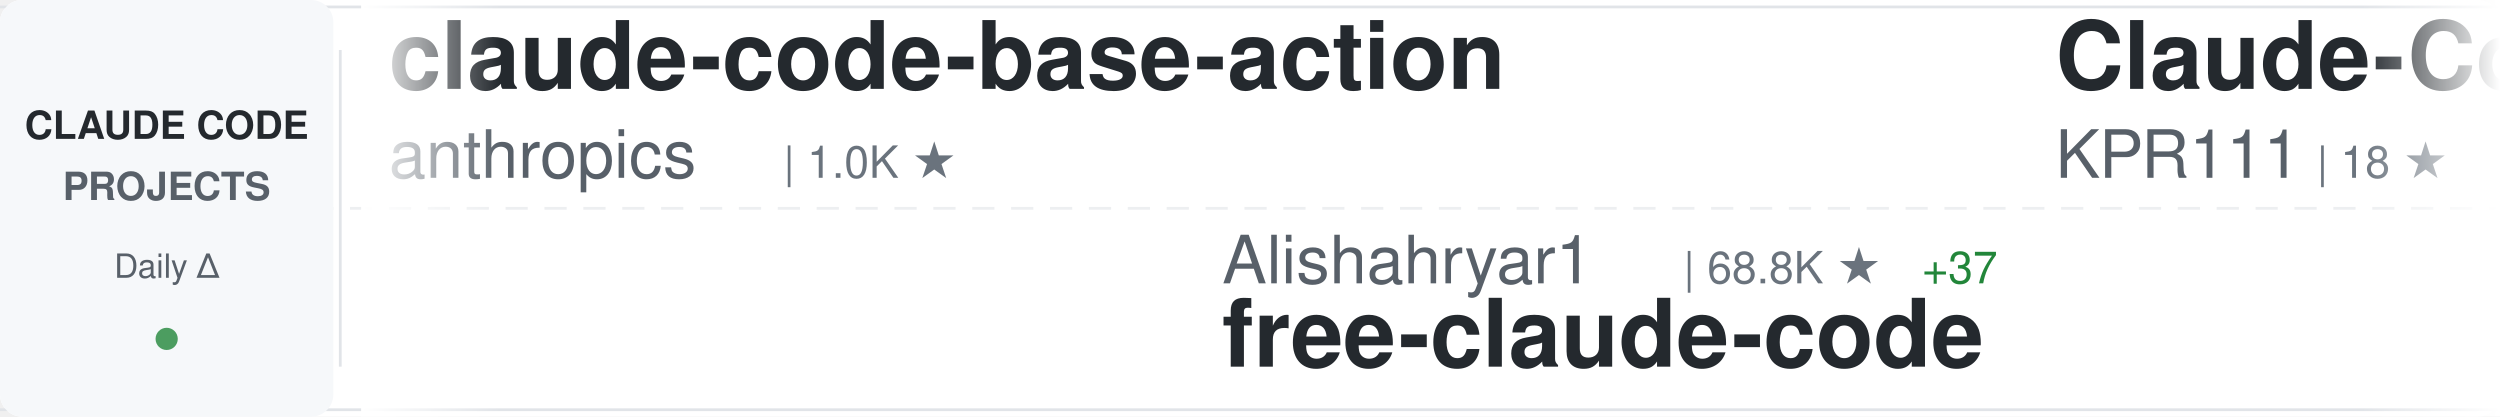
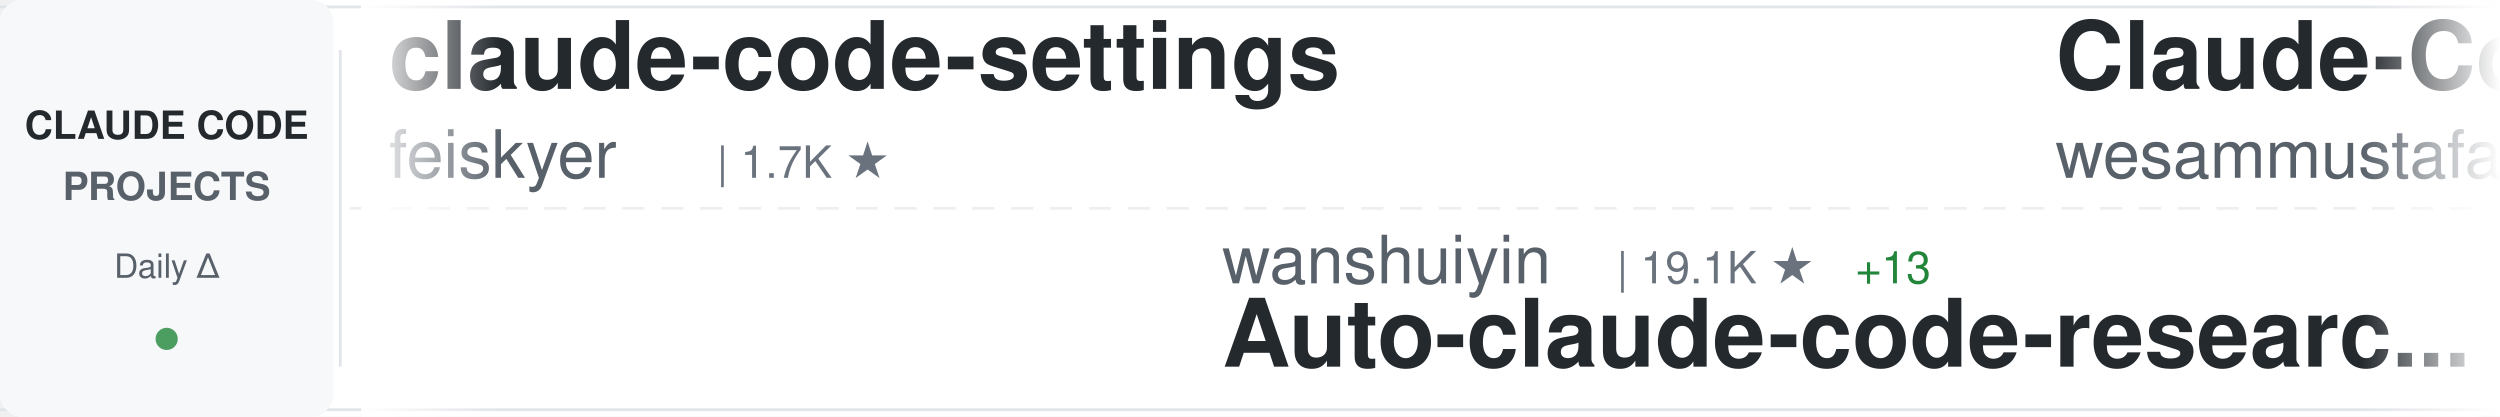
<svg xmlns="http://www.w3.org/2000/svg" width="900" height="150">
  <defs>
    <linearGradient id="awesomeLeftFade" x1="0%" y1="0%" x2="100%" y2="0%">
      <stop offset="0%" style="stop-color:#ffffff;stop-opacity:1" />
      <stop offset="100%" style="stop-color:#ffffff;stop-opacity:0" />
    </linearGradient>
    <linearGradient id="awesomeRightFade" x1="0%" y1="0%" x2="100%" y2="0%">
      <stop offset="0%" style="stop-color:#ffffff;stop-opacity:0" />
      <stop offset="100%" style="stop-color:#ffffff;stop-opacity:1" />
    </linearGradient>
  </defs>
  <rect width="900" height="150" fill="#ffffff" rx="8" />
  <rect x="0" y="2" width="900" height="1" fill="#e1e4e8" />
  <rect x="0" y="147" width="900" height="1" fill="#e1e4e8" />
  <line x1="0" y1="75" x2="900" y2="75" stroke="#e1e4e8" stroke-width="1" stroke-dasharray="8 6" opacity="0.6" />
  <rect x="0" y="0" width="120" height="150" fill="#f6f8fa" rx="8" />
  <text x="60" y="50" font-family="-apple-system, BlinkMacSystemFont, 'Segoe UI', Helvetica, Arial, sans-serif" font-size="14" font-weight="600" fill="#24292e" text-anchor="middle">CLAUDE CODE</text>
  <text x="60" y="72" font-family="-apple-system, BlinkMacSystemFont, 'Segoe UI', Helvetica, Arial, sans-serif" font-size="14" font-weight="600" fill="#586069" text-anchor="middle">PROJECTS</text>
  <text x="60" y="100" font-family="-apple-system, BlinkMacSystemFont, 'Segoe UI', Helvetica, Arial, sans-serif" font-size="12" font-weight="500" fill="#586069" text-anchor="middle">Daily Δ</text>
  <circle cx="60" cy="122" r="4" fill="#22863a" opacity="0.8" />
  <rect x="122" y="18" width="1" height="114" fill="#e1e4e8" />
  <clipPath id="awesomeTickerClip">
    <rect x="130" y="0" width="770" height="150" />
  </clipPath>
  <g clip-path="url(#awesomeTickerClip)">
    <g id="awesomeTickerItems">
      <animateTransform attributeName="transform" attributeType="XML" type="translate" from="0 0" to="-3000 0" dur="54s" repeatCount="indefinite" />
      <g transform="translate(0, 0)">
-         <text x="140" y="32" font-family="-apple-system, BlinkMacSystemFont, 'Segoe UI', Helvetica, Arial, sans-serif" font-size="34" font-weight="600" fill="#24292e">claude-code-base-action</text>
-         <text x="140" y="64" font-family="-apple-system, BlinkMacSystemFont, 'Segoe UI', Helvetica, Arial, sans-serif" font-size="24" font-weight="400" fill="#586069">anthropics</text>
-         <text x="282" y="64" font-family="-apple-system, BlinkMacSystemFont, 'Segoe UI', Helvetica, Arial, sans-serif" font-size="16" font-weight="500" fill="#6a737d">| 1.0K ★</text>
+         <text x="140" y="32" font-family="-apple-system, BlinkMacSystemFont, 'Segoe UI', Helvetica, Arial, sans-serif" font-size="34" font-weight="600" fill="#24292e">claude-code-settings</text>
+         <text x="140" y="64" font-family="-apple-system, BlinkMacSystemFont, 'Segoe UI', Helvetica, Arial, sans-serif" font-size="24" font-weight="400" fill="#586069">feiskyer</text>
+         <text x="258" y="64" font-family="-apple-system, BlinkMacSystemFont, 'Segoe UI', Helvetica, Arial, sans-serif" font-size="16" font-weight="500" fill="#6a737d">| 1.7K ★</text>
      </g>
      <g transform="translate(300, 0)">
-         <text x="140" y="102" font-family="-apple-system, BlinkMacSystemFont, 'Segoe UI', Helvetica, Arial, sans-serif" font-size="24" font-weight="400" fill="#586069">Alishahryar1</text>
-         <text x="306" y="102" font-family="-apple-system, BlinkMacSystemFont, 'Segoe UI', Helvetica, Arial, sans-serif" font-size="16" font-weight="500" fill="#6a737d">| 68.8K ★</text>
-         <text x="392" y="102" font-family="-apple-system, BlinkMacSystemFont, 'Segoe UI', Helvetica, Arial, sans-serif" font-size="16" font-weight="500" fill="#22863a"> +37</text>
-         <text x="140" y="132" font-family="-apple-system, BlinkMacSystemFont, 'Segoe UI', Helvetica, Arial, sans-serif" font-size="34" font-weight="600" fill="#24292e">free-claude-code</text>
+         <text x="140" y="102" font-family="-apple-system, BlinkMacSystemFont, 'Segoe UI', Helvetica, Arial, sans-serif" font-size="24" font-weight="400" fill="#586069">wanshuiyin</text>
+         <text x="282" y="102" font-family="-apple-system, BlinkMacSystemFont, 'Segoe UI', Helvetica, Arial, sans-serif" font-size="16" font-weight="500" fill="#6a737d">| 19.1K ★</text>
+         <text x="368" y="102" font-family="-apple-system, BlinkMacSystemFont, 'Segoe UI', Helvetica, Arial, sans-serif" font-size="16" font-weight="500" fill="#22863a"> +13</text>
+         <text x="140" y="132" font-family="-apple-system, BlinkMacSystemFont, 'Segoe UI', Helvetica, Arial, sans-serif" font-size="34" font-weight="600" fill="#24292e">Auto-claude-code-researc...</text>
      </g>
      <g transform="translate(600, 0)">
-         <text x="140" y="32" font-family="-apple-system, BlinkMacSystemFont, 'Segoe UI', Helvetica, Arial, sans-serif" font-size="34" font-weight="600" fill="#24292e">Claude-Code</text>
-         <text x="140" y="64" font-family="-apple-system, BlinkMacSystemFont, 'Segoe UI', Helvetica, Arial, sans-serif" font-size="24" font-weight="400" fill="#586069">KPR111</text>
-         <text x="234" y="64" font-family="-apple-system, BlinkMacSystemFont, 'Segoe UI', Helvetica, Arial, sans-serif" font-size="16" font-weight="500" fill="#6a737d">| 18 ★</text>
+         <text x="140" y="32" font-family="-apple-system, BlinkMacSystemFont, 'Segoe UI', Helvetica, Arial, sans-serif" font-size="34" font-weight="600" fill="#24292e">Claude-Code-Quest</text>
+         <text x="140" y="64" font-family="-apple-system, BlinkMacSystemFont, 'Segoe UI', Helvetica, Arial, sans-serif" font-size="24" font-weight="400" fill="#586069">wesammustafa</text>
+         <text x="306" y="64" font-family="-apple-system, BlinkMacSystemFont, 'Segoe UI', Helvetica, Arial, sans-serif" font-size="16" font-weight="500" fill="#6a737d">| 3.7K ★</text>
+         <text x="383" y="64" font-family="-apple-system, BlinkMacSystemFont, 'Segoe UI', Helvetica, Arial, sans-serif" font-size="16" font-weight="500" fill="#22863a"> +1</text>
      </g>
      <g transform="translate(900, 0)">
-         <text x="140" y="102" font-family="-apple-system, BlinkMacSystemFont, 'Segoe UI', Helvetica, Arial, sans-serif" font-size="24" font-weight="400" fill="#586069">edmund-io</text>
-         <text x="270" y="102" font-family="-apple-system, BlinkMacSystemFont, 'Segoe UI', Helvetica, Arial, sans-serif" font-size="16" font-weight="500" fill="#6a737d">| 1.5K ★</text>
-         <text x="140" y="132" font-family="-apple-system, BlinkMacSystemFont, 'Segoe UI', Helvetica, Arial, sans-serif" font-size="34" font-weight="600" fill="#24292e">edmunds-claude-code</text>
+         <text x="140" y="102" font-family="-apple-system, BlinkMacSystemFont, 'Segoe UI', Helvetica, Arial, sans-serif" font-size="24" font-weight="400" fill="#586069">huangjia2019</text>
+         <text x="306" y="102" font-family="-apple-system, BlinkMacSystemFont, 'Segoe UI', Helvetica, Arial, sans-serif" font-size="16" font-weight="500" fill="#6a737d">| 1.2K ★</text>
+         <text x="140" y="132" font-family="-apple-system, BlinkMacSystemFont, 'Segoe UI', Helvetica, Arial, sans-serif" font-size="34" font-weight="600" fill="#24292e">claude-code-engineering</text>
      </g>
      <g transform="translate(1200, 0)">
-         <text x="140" y="32" font-family="-apple-system, BlinkMacSystemFont, 'Segoe UI', Helvetica, Arial, sans-serif" font-size="34" font-weight="600" fill="#24292e">claude-code-book</text>
-         <text x="140" y="64" font-family="-apple-system, BlinkMacSystemFont, 'Segoe UI', Helvetica, Arial, sans-serif" font-size="24" font-weight="400" fill="#586069">lintsinghua</text>
-         <text x="294" y="64" font-family="-apple-system, BlinkMacSystemFont, 'Segoe UI', Helvetica, Arial, sans-serif" font-size="16" font-weight="500" fill="#6a737d">| 4.4K ★</text>
-         <text x="371" y="64" font-family="-apple-system, BlinkMacSystemFont, 'Segoe UI', Helvetica, Arial, sans-serif" font-size="16" font-weight="500" fill="#cb2431"> -1</text>
+         <text x="140" y="32" font-family="-apple-system, BlinkMacSystemFont, 'Segoe UI', Helvetica, Arial, sans-serif" font-size="34" font-weight="600" fill="#24292e">pi-vs-claude-code</text>
+         <text x="140" y="64" font-family="-apple-system, BlinkMacSystemFont, 'Segoe UI', Helvetica, Arial, sans-serif" font-size="24" font-weight="400" fill="#586069">disler</text>
+         <text x="234" y="64" font-family="-apple-system, BlinkMacSystemFont, 'Segoe UI', Helvetica, Arial, sans-serif" font-size="16" font-weight="500" fill="#6a737d">| 1.7K ★</text>
      </g>
      <g transform="translate(1500, 0)">
-         <text x="140" y="102" font-family="-apple-system, BlinkMacSystemFont, 'Segoe UI', Helvetica, Arial, sans-serif" font-size="24" font-weight="400" fill="#586069">darcyegb</text>
-         <text x="258" y="102" font-family="-apple-system, BlinkMacSystemFont, 'Segoe UI', Helvetica, Arial, sans-serif" font-size="16" font-weight="500" fill="#6a737d">| 781 ★</text>
-         <text x="140" y="132" font-family="-apple-system, BlinkMacSystemFont, 'Segoe UI', Helvetica, Arial, sans-serif" font-size="34" font-weight="600" fill="#24292e">ClaudeCodeAgents</text>
+         <text x="140" y="102" font-family="-apple-system, BlinkMacSystemFont, 'Segoe UI', Helvetica, Arial, sans-serif" font-size="24" font-weight="400" fill="#586069">ding113</text>
+         <text x="246" y="102" font-family="-apple-system, BlinkMacSystemFont, 'Segoe UI', Helvetica, Arial, sans-serif" font-size="16" font-weight="500" fill="#6a737d">| 3.4K ★</text>
+         <text x="323" y="102" font-family="-apple-system, BlinkMacSystemFont, 'Segoe UI', Helvetica, Arial, sans-serif" font-size="16" font-weight="500" fill="#cb2431"> -1</text>
+         <text x="140" y="132" font-family="-apple-system, BlinkMacSystemFont, 'Segoe UI', Helvetica, Arial, sans-serif" font-size="34" font-weight="600" fill="#24292e">claude-code-hub</text>
      </g>
      <g transform="translate(1800, 0)">
-         <text x="140" y="32" font-family="-apple-system, BlinkMacSystemFont, 'Segoe UI', Helvetica, Arial, sans-serif" font-size="34" font-weight="600" fill="#24292e">Claude-Code-Source-Study</text>
-         <text x="140" y="64" font-family="-apple-system, BlinkMacSystemFont, 'Segoe UI', Helvetica, Arial, sans-serif" font-size="24" font-weight="400" fill="#586069">luyao618</text>
+         <text x="140" y="32" font-family="-apple-system, BlinkMacSystemFont, 'Segoe UI', Helvetica, Arial, sans-serif" font-size="34" font-weight="600" fill="#24292e">claude-code-from-scratch</text>
+         <text x="140" y="64" font-family="-apple-system, BlinkMacSystemFont, 'Segoe UI', Helvetica, Arial, sans-serif" font-size="24" font-weight="400" fill="#586069">Windy3f3f3f3f</text>
+         <text x="318" y="64" font-family="-apple-system, BlinkMacSystemFont, 'Segoe UI', Helvetica, Arial, sans-serif" font-size="16" font-weight="500" fill="#6a737d">| 2.8K ★</text>
+       </g>
+       <g transform="translate(2100, 0)">
+         <text x="140" y="102" font-family="-apple-system, BlinkMacSystemFont, 'Segoe UI', Helvetica, Arial, sans-serif" font-size="24" font-weight="400" fill="#586069">Yeachan-Heo</text>
+         <text x="294" y="102" font-family="-apple-system, BlinkMacSystemFont, 'Segoe UI', Helvetica, Arial, sans-serif" font-size="16" font-weight="500" fill="#6a737d">| 40.8K ★</text>
+         <text x="380" y="102" font-family="-apple-system, BlinkMacSystemFont, 'Segoe UI', Helvetica, Arial, sans-serif" font-size="16" font-weight="500" fill="#22863a"> +2</text>
+         <text x="140" y="132" font-family="-apple-system, BlinkMacSystemFont, 'Segoe UI', Helvetica, Arial, sans-serif" font-size="34" font-weight="600" fill="#24292e">oh-my-claudecode</text>
+       </g>
+       <g transform="translate(2400, 0)">
+         <text x="140" y="32" font-family="-apple-system, BlinkMacSystemFont, 'Segoe UI', Helvetica, Arial, sans-serif" font-size="34" font-weight="600" fill="#24292e">claude-code-action</text>
+         <text x="140" y="64" font-family="-apple-system, BlinkMacSystemFont, 'Segoe UI', Helvetica, Arial, sans-serif" font-size="24" font-weight="400" fill="#586069">anthropics</text>
+         <text x="282" y="64" font-family="-apple-system, BlinkMacSystemFont, 'Segoe UI', Helvetica, Arial, sans-serif" font-size="16" font-weight="500" fill="#6a737d">| 9.9K ★</text>
+         <text x="359" y="64" font-family="-apple-system, BlinkMacSystemFont, 'Segoe UI', Helvetica, Arial, sans-serif" font-size="16" font-weight="500" fill="#22863a"> +2</text>
+       </g>
+       <g transform="translate(2700, 0)">
+         <text x="140" y="102" font-family="-apple-system, BlinkMacSystemFont, 'Segoe UI', Helvetica, Arial, sans-serif" font-size="24" font-weight="400" fill="#586069">OrcaWhisper</text>
+         <text x="294" y="102" font-family="-apple-system, BlinkMacSystemFont, 'Segoe UI', Helvetica, Arial, sans-serif" font-size="16" font-weight="500" fill="#6a737d">| 108 ★</text>
+         <text x="140" y="132" font-family="-apple-system, BlinkMacSystemFont, 'Segoe UI', Helvetica, Arial, sans-serif" font-size="34" font-weight="600" fill="#24292e">Claude-Code</text>
+       </g>
+       <g transform="translate(3000, 0)">
+         <text x="140" y="32" font-family="-apple-system, BlinkMacSystemFont, 'Segoe UI', Helvetica, Arial, sans-serif" font-size="34" font-weight="600" fill="#24292e">claude-code-settings</text>
+         <text x="140" y="64" font-family="-apple-system, BlinkMacSystemFont, 'Segoe UI', Helvetica, Arial, sans-serif" font-size="24" font-weight="400" fill="#586069">feiskyer</text>
        <text x="258" y="64" font-family="-apple-system, BlinkMacSystemFont, 'Segoe UI', Helvetica, Arial, sans-serif" font-size="16" font-weight="500" fill="#6a737d">| 1.7K ★</text>
      </g>
-       <g transform="translate(2100, 0)">
-         <text x="140" y="102" font-family="-apple-system, BlinkMacSystemFont, 'Segoe UI', Helvetica, Arial, sans-serif" font-size="24" font-weight="400" fill="#586069">Chachamaru127</text>
-         <text x="318" y="102" font-family="-apple-system, BlinkMacSystemFont, 'Segoe UI', Helvetica, Arial, sans-serif" font-size="16" font-weight="500" fill="#6a737d">| 3.2K ★</text>
-         <text x="395" y="102" font-family="-apple-system, BlinkMacSystemFont, 'Segoe UI', Helvetica, Arial, sans-serif" font-size="16" font-weight="500" fill="#cb2431"> -1</text>
-         <text x="140" y="132" font-family="-apple-system, BlinkMacSystemFont, 'Segoe UI', Helvetica, Arial, sans-serif" font-size="34" font-weight="600" fill="#24292e">claude-code-harness</text>
-       </g>
-       <g transform="translate(2400, 0)">
-         <text x="140" y="32" font-family="-apple-system, BlinkMacSystemFont, 'Segoe UI', Helvetica, Arial, sans-serif" font-size="34" font-weight="600" fill="#24292e">claude-code-source</text>
-         <text x="140" y="64" font-family="-apple-system, BlinkMacSystemFont, 'Segoe UI', Helvetica, Arial, sans-serif" font-size="24" font-weight="400" fill="#586069">JrCx7scC</text>
-         <text x="258" y="64" font-family="-apple-system, BlinkMacSystemFont, 'Segoe UI', Helvetica, Arial, sans-serif" font-size="16" font-weight="500" fill="#6a737d">| 377 ★</text>
-       </g>
-       <g transform="translate(2700, 0)">
-         <text x="140" y="102" font-family="-apple-system, BlinkMacSystemFont, 'Segoe UI', Helvetica, Arial, sans-serif" font-size="24" font-weight="400" fill="#586069">AprilNEA</text>
-         <text x="258" y="102" font-family="-apple-system, BlinkMacSystemFont, 'Segoe UI', Helvetica, Arial, sans-serif" font-size="16" font-weight="500" fill="#6a737d">| 392 ★</text>
-         <text x="140" y="132" font-family="-apple-system, BlinkMacSystemFont, 'Segoe UI', Helvetica, Arial, sans-serif" font-size="34" font-weight="600" fill="#24292e">claude-code-source</text>
-       </g>
-       <g transform="translate(3000, 0)">
-         <text x="140" y="32" font-family="-apple-system, BlinkMacSystemFont, 'Segoe UI', Helvetica, Arial, sans-serif" font-size="34" font-weight="600" fill="#24292e">claude-code-base-action</text>
-         <text x="140" y="64" font-family="-apple-system, BlinkMacSystemFont, 'Segoe UI', Helvetica, Arial, sans-serif" font-size="24" font-weight="400" fill="#586069">anthropics</text>
-         <text x="282" y="64" font-family="-apple-system, BlinkMacSystemFont, 'Segoe UI', Helvetica, Arial, sans-serif" font-size="16" font-weight="500" fill="#6a737d">| 1.0K ★</text>
-       </g>
      <g transform="translate(3300, 0)">
-         <text x="140" y="102" font-family="-apple-system, BlinkMacSystemFont, 'Segoe UI', Helvetica, Arial, sans-serif" font-size="24" font-weight="400" fill="#586069">Alishahryar1</text>
-         <text x="306" y="102" font-family="-apple-system, BlinkMacSystemFont, 'Segoe UI', Helvetica, Arial, sans-serif" font-size="16" font-weight="500" fill="#6a737d">| 68.8K ★</text>
-         <text x="392" y="102" font-family="-apple-system, BlinkMacSystemFont, 'Segoe UI', Helvetica, Arial, sans-serif" font-size="16" font-weight="500" fill="#22863a"> +37</text>
-         <text x="140" y="132" font-family="-apple-system, BlinkMacSystemFont, 'Segoe UI', Helvetica, Arial, sans-serif" font-size="34" font-weight="600" fill="#24292e">free-claude-code</text>
+         <text x="140" y="102" font-family="-apple-system, BlinkMacSystemFont, 'Segoe UI', Helvetica, Arial, sans-serif" font-size="24" font-weight="400" fill="#586069">wanshuiyin</text>
+         <text x="282" y="102" font-family="-apple-system, BlinkMacSystemFont, 'Segoe UI', Helvetica, Arial, sans-serif" font-size="16" font-weight="500" fill="#6a737d">| 19.1K ★</text>
+         <text x="368" y="102" font-family="-apple-system, BlinkMacSystemFont, 'Segoe UI', Helvetica, Arial, sans-serif" font-size="16" font-weight="500" fill="#22863a"> +13</text>
+         <text x="140" y="132" font-family="-apple-system, BlinkMacSystemFont, 'Segoe UI', Helvetica, Arial, sans-serif" font-size="34" font-weight="600" fill="#24292e">Auto-claude-code-researc...</text>
      </g>
      <g transform="translate(3600, 0)">
-         <text x="140" y="32" font-family="-apple-system, BlinkMacSystemFont, 'Segoe UI', Helvetica, Arial, sans-serif" font-size="34" font-weight="600" fill="#24292e">Claude-Code</text>
-         <text x="140" y="64" font-family="-apple-system, BlinkMacSystemFont, 'Segoe UI', Helvetica, Arial, sans-serif" font-size="24" font-weight="400" fill="#586069">KPR111</text>
-         <text x="234" y="64" font-family="-apple-system, BlinkMacSystemFont, 'Segoe UI', Helvetica, Arial, sans-serif" font-size="16" font-weight="500" fill="#6a737d">| 18 ★</text>
+         <text x="140" y="32" font-family="-apple-system, BlinkMacSystemFont, 'Segoe UI', Helvetica, Arial, sans-serif" font-size="34" font-weight="600" fill="#24292e">Claude-Code-Quest</text>
+         <text x="140" y="64" font-family="-apple-system, BlinkMacSystemFont, 'Segoe UI', Helvetica, Arial, sans-serif" font-size="24" font-weight="400" fill="#586069">wesammustafa</text>
+         <text x="306" y="64" font-family="-apple-system, BlinkMacSystemFont, 'Segoe UI', Helvetica, Arial, sans-serif" font-size="16" font-weight="500" fill="#6a737d">| 3.7K ★</text>
+         <text x="383" y="64" font-family="-apple-system, BlinkMacSystemFont, 'Segoe UI', Helvetica, Arial, sans-serif" font-size="16" font-weight="500" fill="#22863a"> +1</text>
      </g>
      <g transform="translate(3900, 0)">
-         <text x="140" y="102" font-family="-apple-system, BlinkMacSystemFont, 'Segoe UI', Helvetica, Arial, sans-serif" font-size="24" font-weight="400" fill="#586069">edmund-io</text>
-         <text x="270" y="102" font-family="-apple-system, BlinkMacSystemFont, 'Segoe UI', Helvetica, Arial, sans-serif" font-size="16" font-weight="500" fill="#6a737d">| 1.5K ★</text>
-         <text x="140" y="132" font-family="-apple-system, BlinkMacSystemFont, 'Segoe UI', Helvetica, Arial, sans-serif" font-size="34" font-weight="600" fill="#24292e">edmunds-claude-code</text>
+         <text x="140" y="102" font-family="-apple-system, BlinkMacSystemFont, 'Segoe UI', Helvetica, Arial, sans-serif" font-size="24" font-weight="400" fill="#586069">huangjia2019</text>
+         <text x="306" y="102" font-family="-apple-system, BlinkMacSystemFont, 'Segoe UI', Helvetica, Arial, sans-serif" font-size="16" font-weight="500" fill="#6a737d">| 1.2K ★</text>
+         <text x="140" y="132" font-family="-apple-system, BlinkMacSystemFont, 'Segoe UI', Helvetica, Arial, sans-serif" font-size="34" font-weight="600" fill="#24292e">claude-code-engineering</text>
      </g>
    </g>
  </g>
  <rect x="130" y="0" width="50" height="150" fill="url(#awesomeLeftFade)" />
  <rect x="850" y="0" width="50" height="150" fill="url(#awesomeRightFade)" />
</svg>
